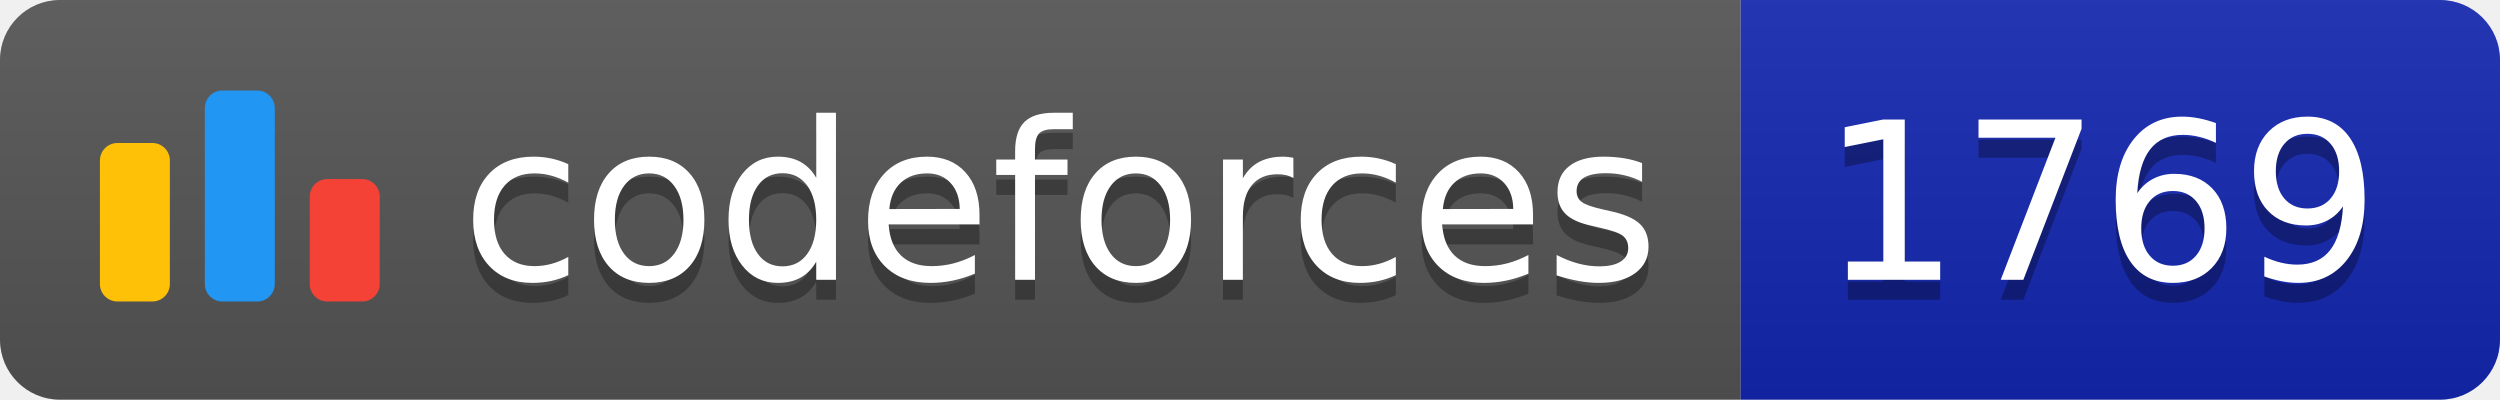
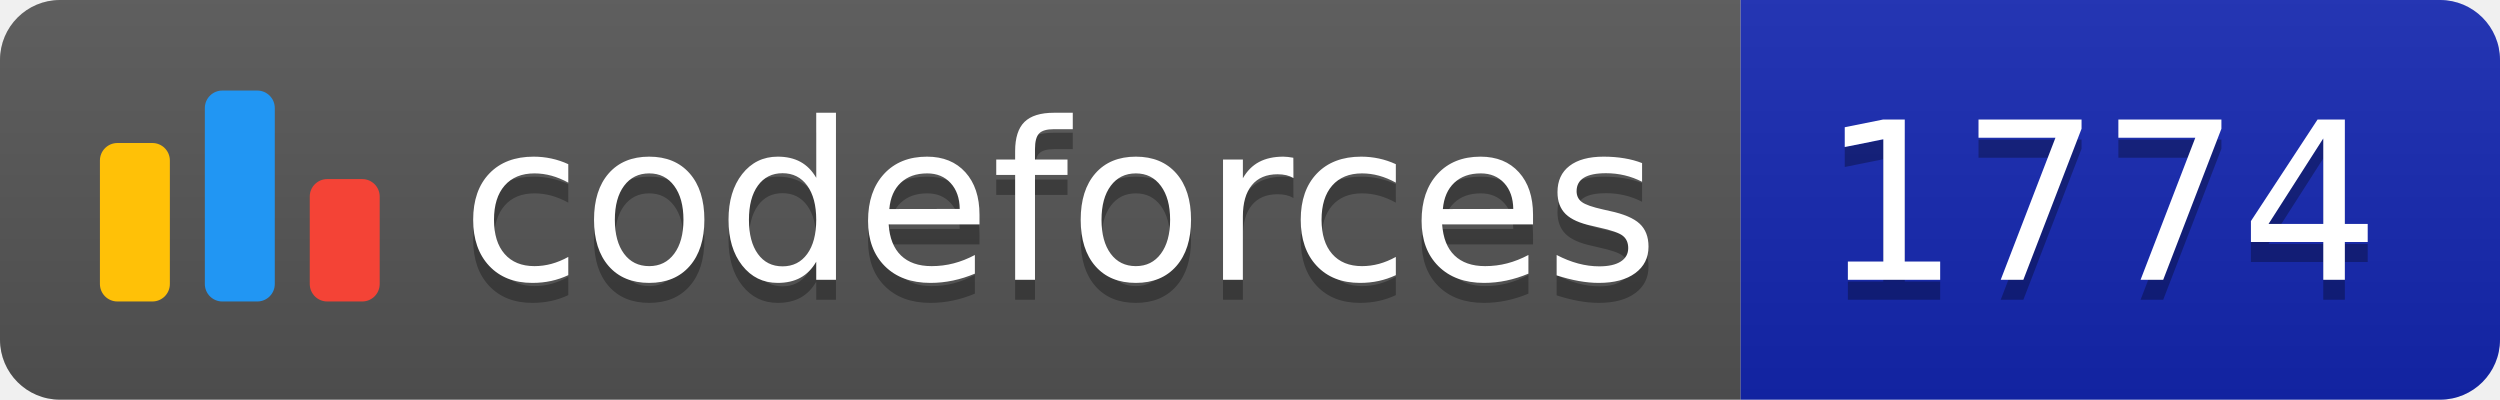
<svg xmlns="http://www.w3.org/2000/svg" width="125.1" height="20">
  <linearGradient id="smooth" x2="0" y2="100%">
    <stop offset="0" stop-color="#bbb" stop-opacity=".1" />
    <stop offset="1" stop-opacity=".1" />
  </linearGradient>
  <clipPath id="round">
    <rect width="125.1" height="20" rx="3" fill="#fff" />
  </clipPath>
  <g clip-path="url(#round)">
    <rect width="87.1" height="20" fill="#555" />
    <rect x="87.1" width="38.0" height="20" fill="#1427B2" />
    <rect width="125.1" height="20" fill="url(#smooth)" />
  </g>
  <g fill="#fff" text-anchor="middle" font-family="DejaVu Sans,Verdana,Geneva,sans-serif" font-size="110">
    <svg x="5" y="3" class="logo" width="14" height="14" viewBox="0 0 32 25" fill="none">
      <rect y="6" width="8" height="18.125" rx="2" fill="#FFC107" />
      <rect x="24" y="10.125" width="8" height="14" rx="2" fill="#F44336" />
      <rect x="12" width="8" height="24.125" rx="2" fill="#2196F3" />
    </svg>
    <text x="530.5" y="150" fill="#010101" fill-opacity=".3" transform="scale(0.1)" textLength="601.0" lengthAdjust="spacing">codeforces
        </text>
    <text x="530.5" y="140" transform="scale(0.1)" textLength="601.0" lengthAdjust="spacing">codeforces</text>
-     <text x="1051.0" y="150" fill="#010101" fill-opacity=".3" transform="scale(0.1)" textLength="280.0" lengthAdjust="spacing">1769
+     <text x="1051.0" y="150" fill="#010101" fill-opacity=".3" transform="scale(0.1)" textLength="280.0" lengthAdjust="spacing">1774
        </text>
-     <text x="1051.0" y="140" transform="scale(0.1)" textLength="280.0" lengthAdjust="spacing">1769</text>
+     <text x="1051.0" y="140" transform="scale(0.1)" textLength="280.0" lengthAdjust="spacing">1774</text>
  </g>
</svg>
